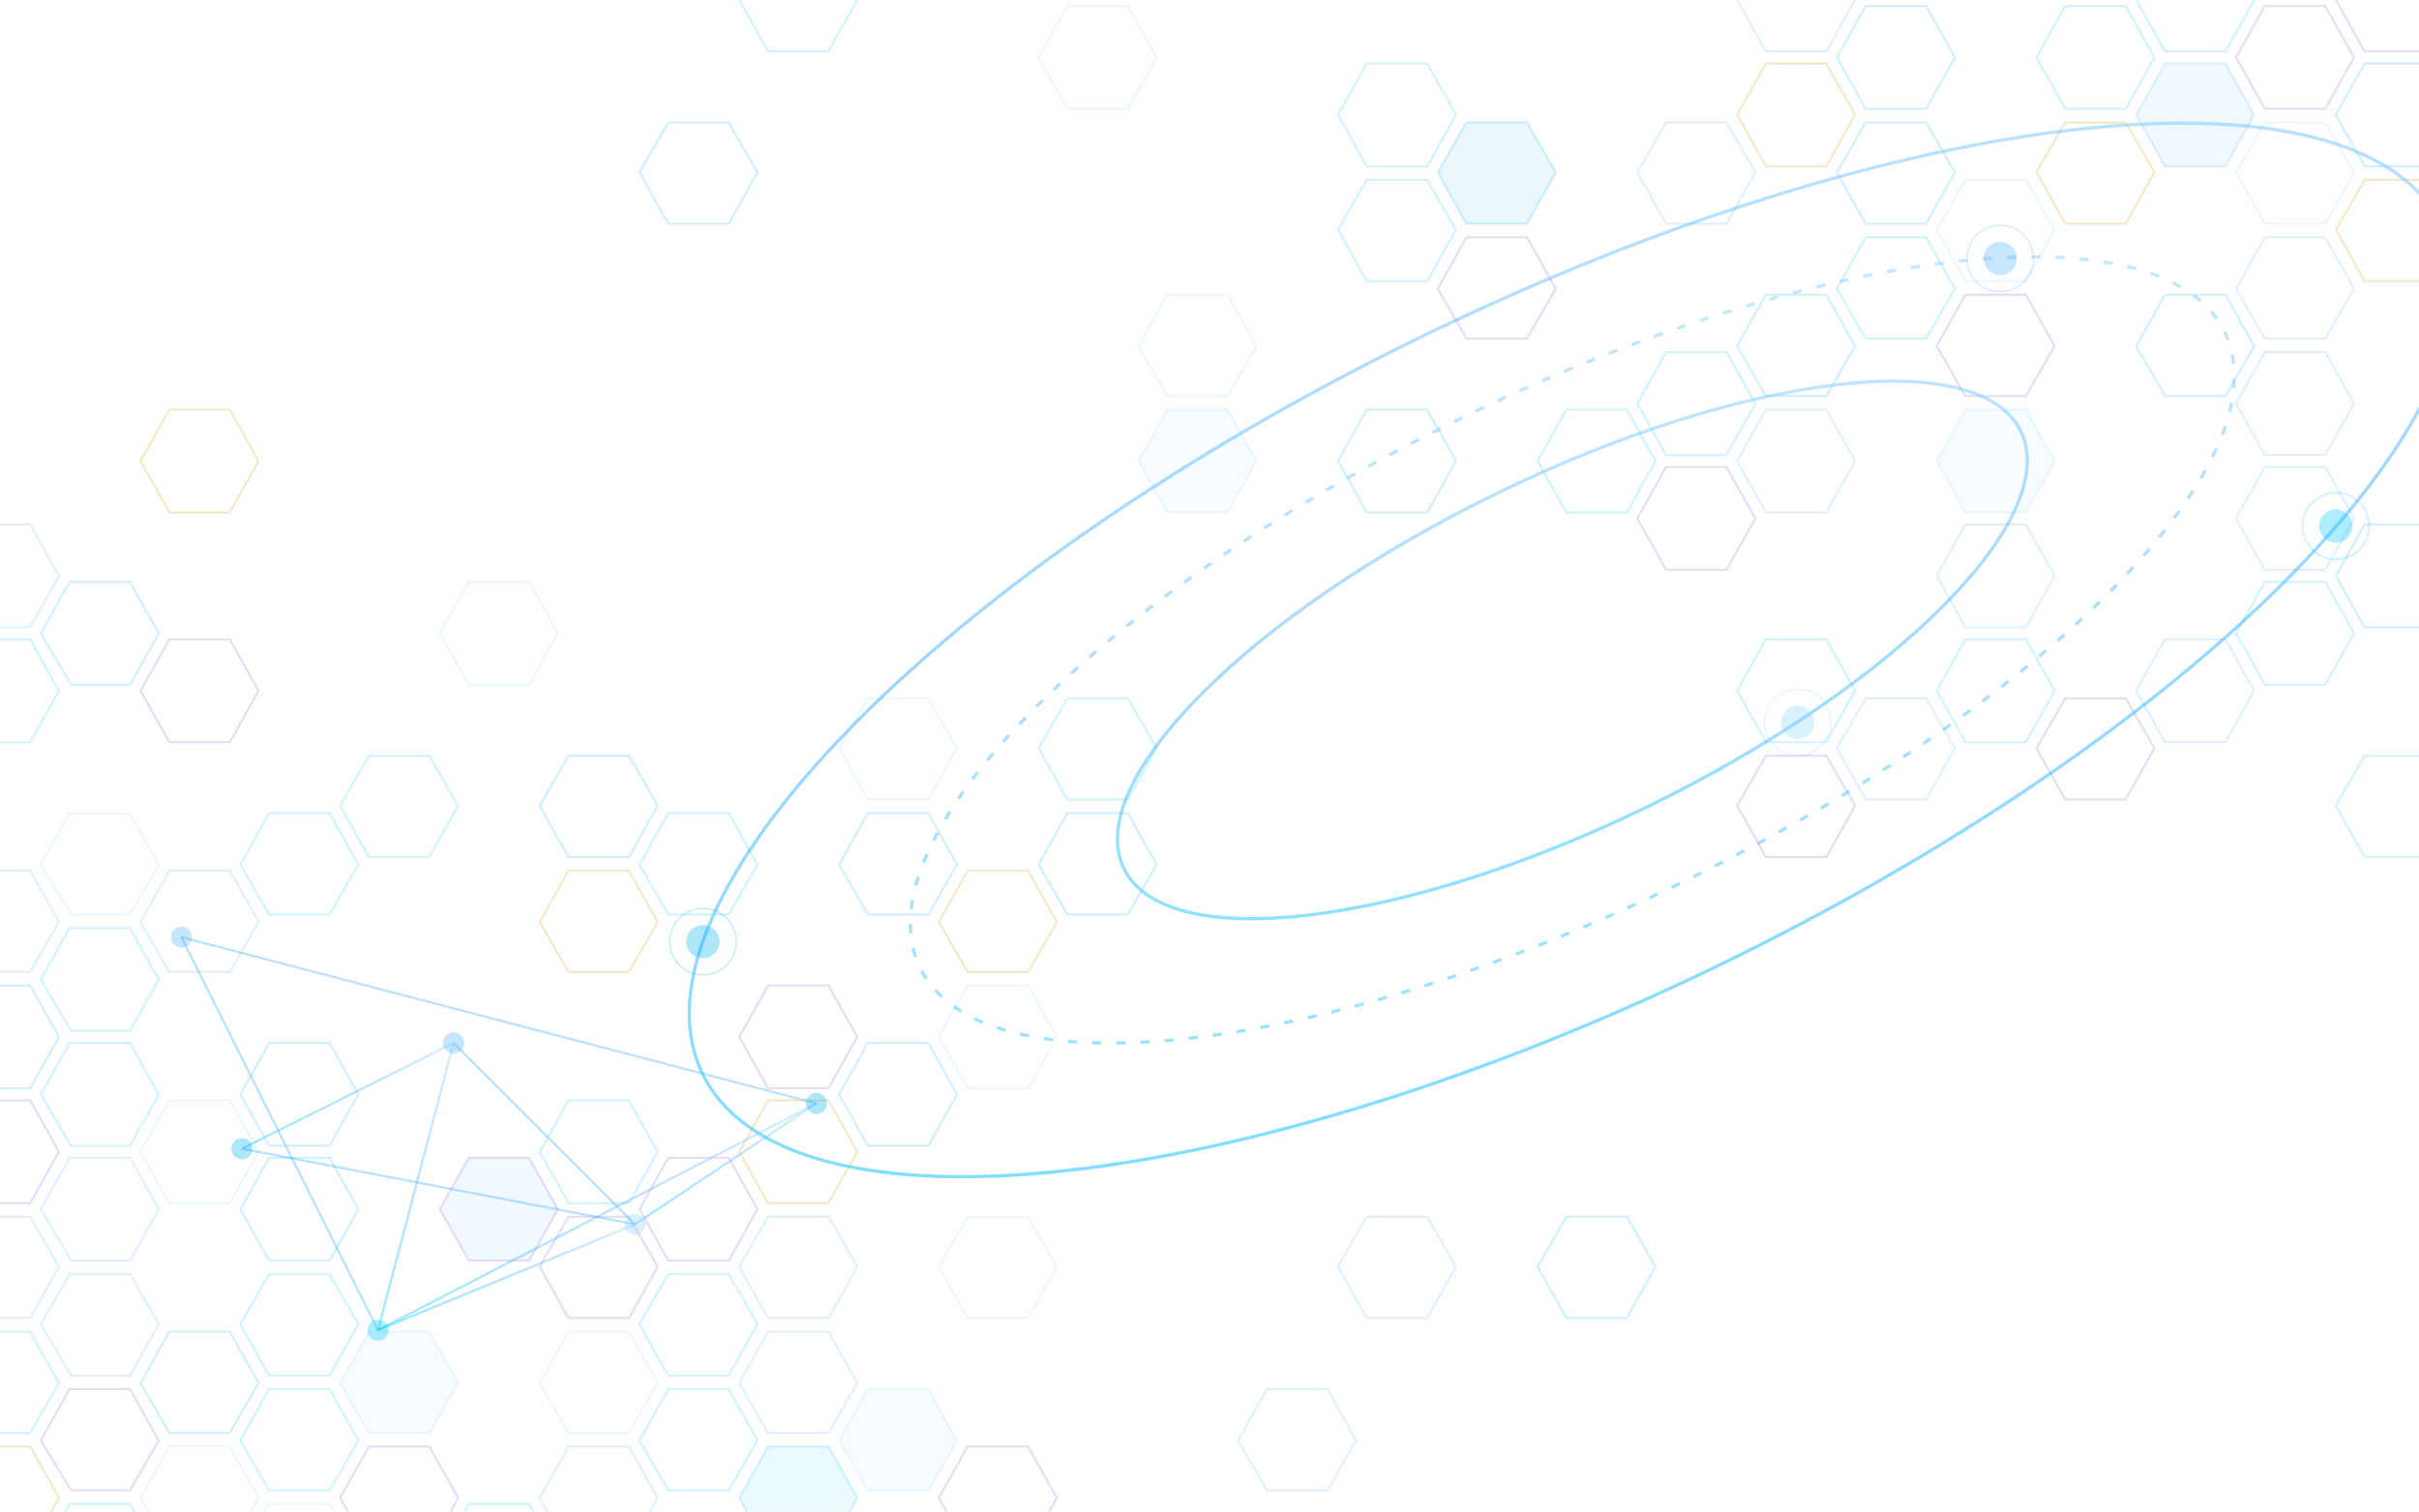
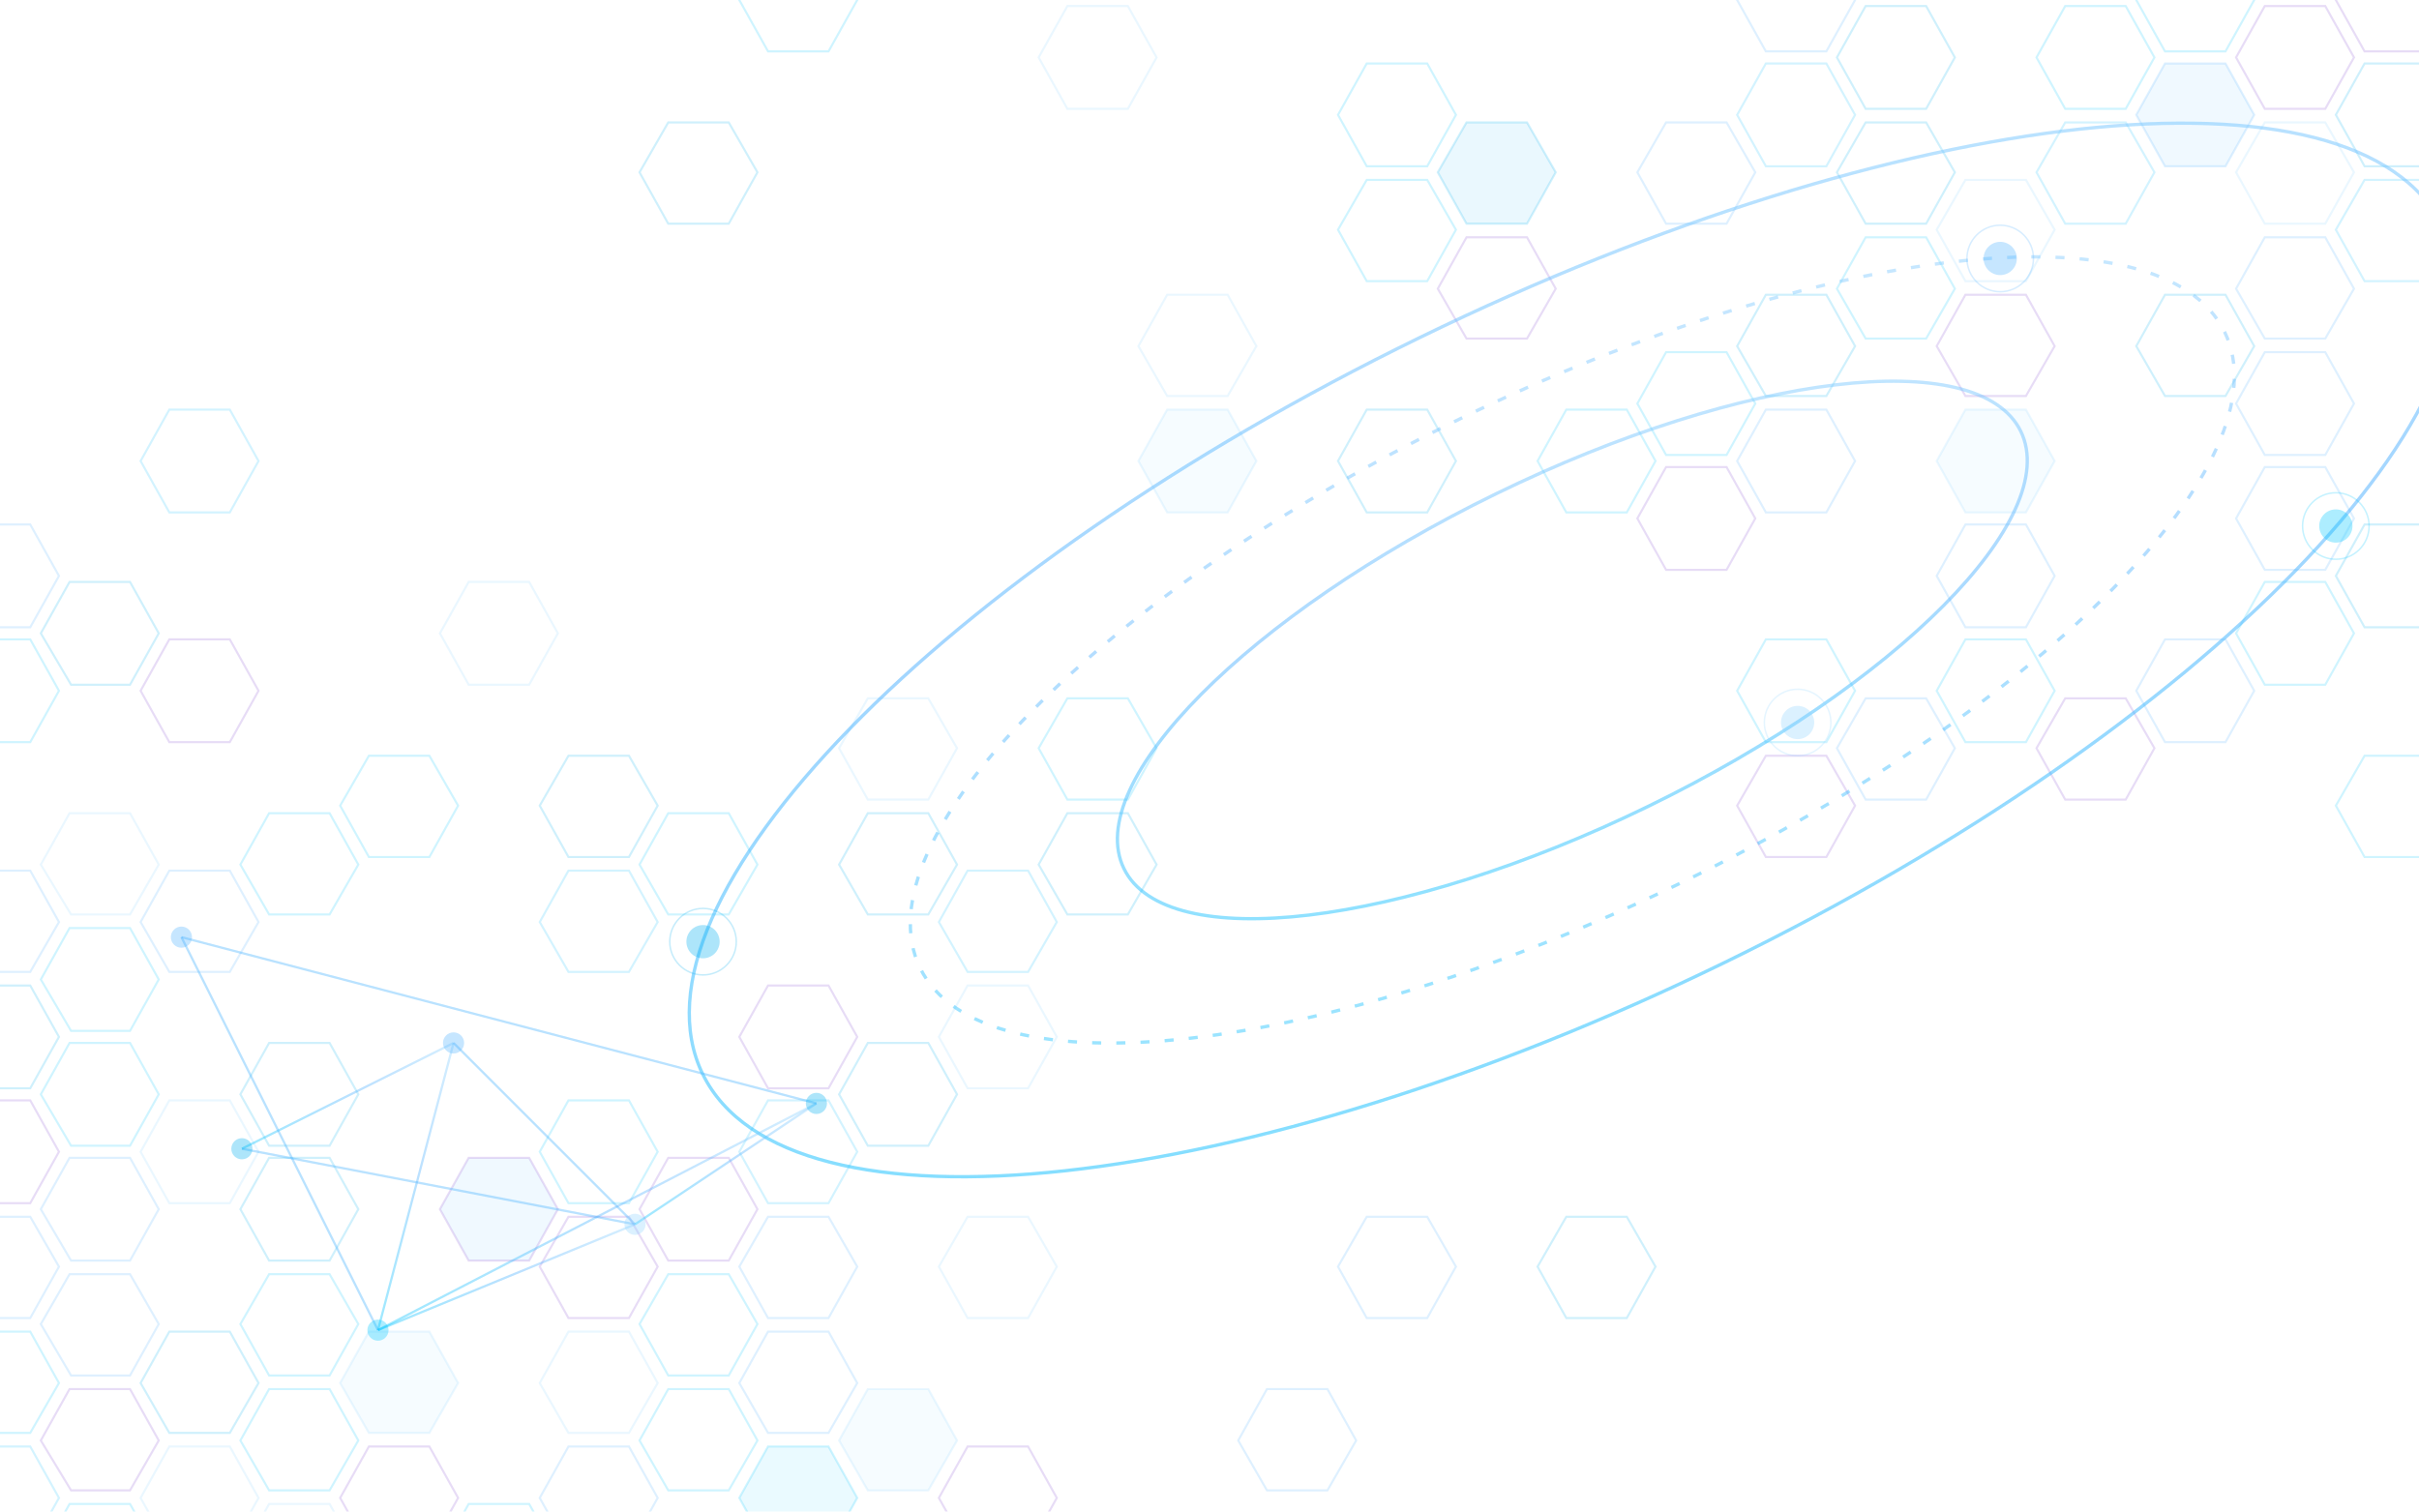
<svg xmlns="http://www.w3.org/2000/svg" viewBox="0 0 1600 1000" preserveAspectRatio="xMidYMid slice">
  <defs>
    <linearGradient id="g" x1="0" y1="1" x2="1" y2="0">
      <stop offset="0" stop-color="#00C6FF" />
      <stop offset=".55" stop-color="#4fb0ff" />
      <stop offset="1" stop-color="#8fd3ff" />
    </linearGradient>
  </defs>
  <path d="M-27,419 L-46,453 L-86,453 L-105,419 L-86,385 L-46,385Z" fill="none" stroke="#00C6FF" stroke-opacity="0.190" stroke-width="1.4" />
  <path d="M-27,572 L-46,605 L-86,605 L-105,572 L-86,538 L-46,538Z" fill="none" stroke="#8fd3ff" stroke-opacity="0.190" stroke-width="1.4" />
  <path d="M-27,800 L-46,834 L-86,834 L-105,800 L-86,766 L-46,766Z" fill="none" stroke="#00C6FF" stroke-opacity="0.190" stroke-width="1.4" />
  <path d="M-27,876 L-46,910 L-86,910 L-105,876 L-86,843 L-46,843Z" fill="none" stroke="#4fb0ff" stroke-opacity="0.190" stroke-width="1.4" />
  <path d="M-27,953 L-46,986 L-86,986 L-105,953 L-86,919 L-46,919Z" fill="#00AEEF" fill-opacity="0.085" />
  <path d="M-27,953 L-46,986 L-86,986 L-105,953 L-86,919 L-46,919Z" fill="none" stroke="#00AEEF" stroke-opacity="0.190" stroke-width="1.4" />
  <path d="M-27,1029 L-46,1063 L-86,1063 L-105,1029 L-86,995 L-46,995Z" fill="none" stroke="#4fb0ff" stroke-opacity="0.190" stroke-width="1.4" />
  <path d="M-27,1105 L-46,1139 L-86,1139 L-105,1105 L-86,1071 L-46,1071Z" fill="none" stroke="#B99BE5" stroke-opacity="0.34" stroke-width="1.4" />
  <path d="M-27,1257 L-46,1291 L-86,1291 L-105,1257 L-86,1224 L-46,1224Z" fill="none" stroke="#8fd3ff" stroke-opacity="0.190" stroke-width="1.4" />
  <path d="M-27,1486 L-46,1520 L-86,1520 L-105,1486 L-86,1452 L-46,1452Z" fill="none" stroke="#00AEEF" stroke-opacity="0.190" stroke-width="1.4" />
  <path d="M39,381 L20,415 L-19,415 L-39,381 L-20,347 L20,347Z" fill="none" stroke="#4fb0ff" stroke-opacity="0.190" stroke-width="1.4" />
  <path d="M39,457 L20,491 L-19,491 L-39,457 L-20,423 L20,423Z" fill="none" stroke="#00C6FF" stroke-opacity="0.190" stroke-width="1.4" />
  <path d="M39,610 L20,643 L-19,643 L-39,610 L-20,576 L20,576Z" fill="none" stroke="#4fb0ff" stroke-opacity="0.190" stroke-width="1.4" />
  <path d="M39,686 L20,720 L-19,720 L-39,686 L-20,652 L20,652Z" fill="none" stroke="#00AEEF" stroke-opacity="0.190" stroke-width="1.4" />
  <path d="M39,762 L20,796 L-19,796 L-39,762 L-20,728 L20,728Z" fill="none" stroke="#B99BE5" stroke-opacity="0.34" stroke-width="1.4" />
  <path d="M39,838 L20,872 L-19,872 L-39,838 L-20,805 L20,805Z" fill="none" stroke="#4fb0ff" stroke-opacity="0.190" stroke-width="1.4" />
  <path d="M39,915 L20,948 L-19,948 L-39,915 L-20,881 L20,881Z" fill="none" stroke="#00C6FF" stroke-opacity="0.190" stroke-width="1.4" />
-   <path d="M39,991 L20,1025 L-19,1025 L-39,991 L-20,957 L20,957Z" fill="none" stroke="#E7BE5C" stroke-opacity="0.34" stroke-width="1.4" />
+   <path d="M39,991 L20,1025 L-19,1025 L-39,991 L-20,957 L20,957Z" fill="none" stroke="#7FDCFF" stroke-opacity="0.34" stroke-width="1.4" />
  <path d="M39,1067 L20,1101 L-19,1101 L-39,1067 L-20,1033 L20,1033Z" fill="none" stroke="#4fb0ff" stroke-opacity="0.190" stroke-width="1.4" />
  <path d="M39,1143 L20,1177 L-19,1177 L-39,1143 L-20,1109 L20,1109Z" fill="none" stroke="#00C6FF" stroke-opacity="0.190" stroke-width="1.4" />
  <path d="M39,1219 L20,1253 L-19,1253 L-39,1219 L-20,1186 L20,1186Z" fill="none" stroke="#8fd3ff" stroke-opacity="0.190" stroke-width="1.4" />
  <path d="M39,1524 L20,1558 L-19,1558 L-39,1524 L-20,1490 L20,1490Z" fill="none" stroke="#B99BE5" stroke-opacity="0.34" stroke-width="1.4" />
  <path d="M105,419 L86,453 L47,453 L27,419 L46,385 L86,385Z" fill="none" stroke="#00AEEF" stroke-opacity="0.190" stroke-width="1.4" />
  <path d="M105,572 L86,605 L47,605 L27,572 L46,538 L86,538Z" fill="none" stroke="#8fd3ff" stroke-opacity="0.190" stroke-width="1.4" />
  <path d="M105,648 L86,682 L47,682 L27,648 L46,614 L86,614Z" fill="none" stroke="#00C6FF" stroke-opacity="0.190" stroke-width="1.4" />
  <path d="M105,724 L86,758 L47,758 L27,724 L46,690 L86,690Z" fill="none" stroke="#00C6FF" stroke-opacity="0.190" stroke-width="1.4" />
  <path d="M105,800 L86,834 L47,834 L27,800 L46,766 L86,766Z" fill="none" stroke="#4fb0ff" stroke-opacity="0.190" stroke-width="1.4" />
  <path d="M105,876 L86,910 L47,910 L27,876 L46,843 L86,843Z" fill="none" stroke="#4fb0ff" stroke-opacity="0.190" stroke-width="1.4" />
  <path d="M105,953 L86,986 L47,986 L27,953 L46,919 L86,919Z" fill="none" stroke="#B99BE5" stroke-opacity="0.34" stroke-width="1.4" />
  <path d="M105,1029 L86,1063 L47,1063 L27,1029 L46,995 L86,995Z" fill="none" stroke="#00C6FF" stroke-opacity="0.190" stroke-width="1.4" />
  <path d="M105,1105 L86,1139 L47,1139 L27,1105 L46,1071 L86,1071Z" fill="#00AEEF" fill-opacity="0.085" />
  <path d="M105,1105 L86,1139 L47,1139 L27,1105 L46,1071 L86,1071Z" fill="none" stroke="#00AEEF" stroke-opacity="0.190" stroke-width="1.4" />
  <path d="M105,1181 L86,1215 L47,1215 L27,1181 L46,1147 L86,1147Z" fill="none" stroke="#8fd3ff" stroke-opacity="0.190" stroke-width="1.4" />
  <path d="M105,1334 L86,1367 L47,1367 L27,1334 L46,1300 L86,1300Z" fill="none" stroke="#00C6FF" stroke-opacity="0.190" stroke-width="1.4" />
  <path d="M105,1410 L86,1444 L47,1444 L27,1410 L46,1376 L86,1376Z" fill="none" stroke="#00AEEF" stroke-opacity="0.190" stroke-width="1.4" />
-   <path d="M171,305 L152,339 L112,339 L93,305 L112,271 L152,271Z" fill="none" stroke="#E7BE5C" stroke-opacity="0.34" stroke-width="1.4" />
+   <path d="M171,305 L152,339 L112,339 L93,305 L112,271 L152,271Z" fill="none" stroke="#7FDCFF" stroke-opacity="0.34" stroke-width="1.4" />
  <path d="M171,457 L152,491 L112,491 L93,457 L112,423 L152,423Z" fill="none" stroke="#B99BE5" stroke-opacity="0.34" stroke-width="1.4" />
  <path d="M171,610 L152,643 L112,643 L93,610 L112,576 L152,576Z" fill="none" stroke="#4fb0ff" stroke-opacity="0.190" stroke-width="1.4" />
  <path d="M171,762 L152,796 L112,796 L93,762 L112,728 L152,728Z" fill="none" stroke="#8fd3ff" stroke-opacity="0.190" stroke-width="1.4" />
  <path d="M171,915 L152,948 L112,948 L93,915 L112,881 L152,881Z" fill="none" stroke="#00AEEF" stroke-opacity="0.190" stroke-width="1.4" />
  <path d="M171,991 L152,1025 L112,1025 L93,991 L112,957 L152,957Z" fill="none" stroke="#8fd3ff" stroke-opacity="0.190" stroke-width="1.4" />
  <path d="M171,1067 L152,1101 L112,1101 L93,1067 L112,1033 L152,1033Z" fill="none" stroke="#00C6FF" stroke-opacity="0.190" stroke-width="1.4" />
  <path d="M171,1143 L152,1177 L112,1177 L93,1143 L112,1109 L152,1109Z" fill="none" stroke="#4fb0ff" stroke-opacity="0.190" stroke-width="1.4" />
  <path d="M171,1296 L152,1329 L112,1329 L93,1296 L112,1262 L152,1262Z" fill="none" stroke="#B99BE5" stroke-opacity="0.34" stroke-width="1.4" />
  <path d="M237,572 L218,605 L178,605 L159,572 L178,538 L218,538Z" fill="none" stroke="#00C6FF" stroke-opacity="0.190" stroke-width="1.4" />
  <path d="M237,724 L218,758 L178,758 L159,724 L178,690 L218,690Z" fill="none" stroke="#00AEEF" stroke-opacity="0.190" stroke-width="1.4" />
  <path d="M237,800 L218,834 L178,834 L159,800 L178,766 L218,766Z" fill="none" stroke="#00AEEF" stroke-opacity="0.190" stroke-width="1.4" />
  <path d="M237,876 L218,910 L178,910 L159,876 L178,843 L218,843Z" fill="none" stroke="#00C6FF" stroke-opacity="0.190" stroke-width="1.4" />
  <path d="M237,953 L218,986 L178,986 L159,953 L178,919 L218,919Z" fill="none" stroke="#00C6FF" stroke-opacity="0.190" stroke-width="1.4" />
  <path d="M237,1029 L218,1063 L178,1063 L159,1029 L178,995 L218,995Z" fill="none" stroke="#8fd3ff" stroke-opacity="0.190" stroke-width="1.4" />
  <path d="M237,1105 L218,1139 L178,1139 L159,1105 L178,1071 L218,1071Z" fill="none" stroke="#B99BE5" stroke-opacity="0.34" stroke-width="1.4" />
  <path d="M237,1181 L218,1215 L178,1215 L159,1181 L178,1147 L218,1147Z" fill="none" stroke="#00C6FF" stroke-opacity="0.190" stroke-width="1.4" />
-   <path d="M237,1257 L218,1291 L178,1291 L159,1257 L178,1224 L218,1224Z" fill="none" stroke="#E7BE5C" stroke-opacity="0.34" stroke-width="1.4" />
+   <path d="M237,1257 L218,1291 L178,1291 L159,1257 L178,1224 L218,1224Z" fill="none" stroke="#7FDCFF" stroke-opacity="0.34" stroke-width="1.4" />
  <path d="M237,1334 L218,1367 L178,1367 L159,1334 L178,1300 L218,1300Z" fill="none" stroke="#00C6FF" stroke-opacity="0.190" stroke-width="1.4" />
  <path d="M237,1486 L218,1520 L178,1520 L159,1486 L178,1452 L218,1452Z" fill="none" stroke="#4fb0ff" stroke-opacity="0.190" stroke-width="1.4" />
  <path d="M303,533 L284,567 L244,567 L225,533 L244,500 L284,500Z" fill="none" stroke="#00C6FF" stroke-opacity="0.190" stroke-width="1.4" />
  <path d="M303,915 L284,948 L244,948 L225,915 L244,881 L284,881Z" fill="#8fd3ff" fill-opacity="0.085" />
  <path d="M303,915 L284,948 L244,948 L225,915 L244,881 L284,881Z" fill="none" stroke="#8fd3ff" stroke-opacity="0.190" stroke-width="1.4" />
  <path d="M303,991 L284,1025 L244,1025 L225,991 L244,957 L284,957Z" fill="none" stroke="#B99BE5" stroke-opacity="0.34" stroke-width="1.4" />
  <path d="M303,1067 L284,1101 L244,1101 L225,1067 L244,1033 L284,1033Z" fill="none" stroke="#8fd3ff" stroke-opacity="0.190" stroke-width="1.4" />
  <path d="M303,1219 L284,1253 L244,1253 L225,1219 L244,1186 L284,1186Z" fill="none" stroke="#4fb0ff" stroke-opacity="0.190" stroke-width="1.4" />
  <path d="M303,1296 L284,1329 L244,1329 L225,1296 L244,1262 L284,1262Z" fill="none" stroke="#8fd3ff" stroke-opacity="0.190" stroke-width="1.4" />
  <path d="M303,1372 L284,1406 L244,1406 L225,1372 L244,1338 L284,1338Z" fill="none" stroke="#00AEEF" stroke-opacity="0.190" stroke-width="1.4" />
  <path d="M303,1448 L284,1482 L244,1482 L225,1448 L244,1414 L284,1414Z" fill="none" stroke="#00AEEF" stroke-opacity="0.190" stroke-width="1.4" />
  <path d="M369,419 L350,453 L310,453 L291,419 L310,385 L350,385Z" fill="none" stroke="#8fd3ff" stroke-opacity="0.190" stroke-width="1.4" />
  <path d="M369,800 L350,834 L310,834 L291,800 L310,766 L350,766Z" fill="#4fb0ff" fill-opacity="0.085" />
  <path d="M369,800 L350,834 L310,834 L291,800 L310,766 L350,766Z" fill="none" stroke="#B99BE5" stroke-opacity="0.34" stroke-width="1.4" />
  <path d="M369,1029 L350,1063 L310,1063 L291,1029 L310,995 L350,995Z" fill="none" stroke="#00C6FF" stroke-opacity="0.190" stroke-width="1.4" />
  <path d="M369,1181 L350,1215 L310,1215 L291,1181 L310,1147 L350,1147Z" fill="none" stroke="#8fd3ff" stroke-opacity="0.190" stroke-width="1.4" />
  <path d="M369,1334 L350,1367 L310,1367 L291,1334 L310,1300 L350,1300Z" fill="none" stroke="#00AEEF" stroke-opacity="0.190" stroke-width="1.4" />
  <path d="M435,533 L416,567 L376,567 L357,533 L376,500 L416,500Z" fill="none" stroke="#00AEEF" stroke-opacity="0.190" stroke-width="1.4" />
-   <path d="M435,610 L416,643 L376,643 L357,610 L376,576 L416,576Z" fill="none" stroke="#E7BE5C" stroke-opacity="0.34" stroke-width="1.4" />
+   <path d="M435,610 L416,643 L376,643 L357,610 L376,576 L416,576Z" fill="none" stroke="#7FDCFF" stroke-opacity="0.34" stroke-width="1.4" />
  <path d="M435,762 L416,796 L376,796 L357,762 L376,728 L416,728Z" fill="none" stroke="#00C6FF" stroke-opacity="0.190" stroke-width="1.4" />
  <path d="M435,838 L416,872 L376,872 L357,838 L376,805 L416,805Z" fill="none" stroke="#B99BE5" stroke-opacity="0.34" stroke-width="1.4" />
  <path d="M435,915 L416,948 L376,948 L357,915 L376,881 L416,881Z" fill="none" stroke="#8fd3ff" stroke-opacity="0.190" stroke-width="1.4" />
  <path d="M435,991 L416,1025 L376,1025 L357,991 L376,957 L416,957Z" fill="none" stroke="#4fb0ff" stroke-opacity="0.190" stroke-width="1.4" />
  <path d="M435,1143 L416,1177 L376,1177 L357,1143 L376,1109 L416,1109Z" fill="none" stroke="#8fd3ff" stroke-opacity="0.190" stroke-width="1.4" />
  <path d="M435,1448 L416,1482 L376,1482 L357,1448 L376,1414 L416,1414Z" fill="none" stroke="#4fb0ff" stroke-opacity="0.190" stroke-width="1.4" />
  <path d="M501,114 L482,148 L442,148 L423,114 L442,81 L482,81Z" fill="none" stroke="#00AEEF" stroke-opacity="0.190" stroke-width="1.4" />
  <path d="M501,572 L482,605 L442,605 L423,572 L442,538 L482,538Z" fill="none" stroke="#00C6FF" stroke-opacity="0.190" stroke-width="1.4" />
  <path d="M501,800 L482,834 L442,834 L423,800 L442,766 L482,766Z" fill="none" stroke="#B99BE5" stroke-opacity="0.34" stroke-width="1.4" />
  <path d="M501,876 L482,910 L442,910 L423,876 L442,843 L482,843Z" fill="none" stroke="#00C6FF" stroke-opacity="0.190" stroke-width="1.4" />
  <path d="M501,953 L482,986 L442,986 L423,953 L442,919 L482,919Z" fill="none" stroke="#00C6FF" stroke-opacity="0.190" stroke-width="1.4" />
  <path d="M501,1105 L482,1139 L442,1139 L423,1105 L442,1071 L482,1071Z" fill="#00AEEF" fill-opacity="0.085" />
  <path d="M501,1105 L482,1139 L442,1139 L423,1105 L442,1071 L482,1071Z" fill="none" stroke="#00AEEF" stroke-opacity="0.190" stroke-width="1.4" />
  <path d="M501,1181 L482,1215 L442,1215 L423,1181 L442,1147 L482,1147Z" fill="none" stroke="#00AEEF" stroke-opacity="0.190" stroke-width="1.4" />
  <path d="M501,1257 L482,1291 L442,1291 L423,1257 L442,1224 L482,1224Z" fill="none" stroke="#8fd3ff" stroke-opacity="0.190" stroke-width="1.4" />
  <path d="M567,0 L548,34 L508,34 L489,0 L508,-34 L548,-34Z" fill="none" stroke="#00C6FF" stroke-opacity="0.190" stroke-width="1.4" />
  <path d="M567,686 L548,720 L508,720 L489,686 L508,652 L548,652Z" fill="none" stroke="#B99BE5" stroke-opacity="0.34" stroke-width="1.4" />
-   <path d="M567,762 L548,796 L508,796 L489,762 L508,728 L548,728Z" fill="none" stroke="#E7BE5C" stroke-opacity="0.34" stroke-width="1.4" />
+   <path d="M567,762 L548,796 L508,796 L489,762 L508,728 L548,728Z" fill="none" stroke="#7FDCFF" stroke-opacity="0.34" stroke-width="1.4" />
  <path d="M567,838 L548,872 L508,872 L489,838 L508,805 L548,805Z" fill="none" stroke="#4fb0ff" stroke-opacity="0.190" stroke-width="1.4" />
  <path d="M567,915 L548,948 L508,948 L489,915 L508,881 L548,881Z" fill="none" stroke="#4fb0ff" stroke-opacity="0.190" stroke-width="1.4" />
  <path d="M567,991 L548,1025 L508,1025 L489,991 L508,957 L548,957Z" fill="#00C6FF" fill-opacity="0.085" />
  <path d="M567,991 L548,1025 L508,1025 L489,991 L508,957 L548,957Z" fill="none" stroke="#00C6FF" stroke-opacity="0.190" stroke-width="1.4" />
  <path d="M567,1143 L548,1177 L508,1177 L489,1143 L508,1109 L548,1109Z" fill="none" stroke="#4fb0ff" stroke-opacity="0.190" stroke-width="1.4" />
  <path d="M567,1372 L548,1406 L508,1406 L489,1372 L508,1338 L548,1338Z" fill="none" stroke="#8fd3ff" stroke-opacity="0.190" stroke-width="1.4" />
  <path d="M567,1524 L548,1558 L508,1558 L489,1524 L508,1490 L548,1490Z" fill="none" stroke="#B99BE5" stroke-opacity="0.34" stroke-width="1.4" />
  <path d="M633,-38 L614,-4 L574,-4 L555,-38 L574,-72 L614,-72Z" fill="none" stroke="#00AEEF" stroke-opacity="0.190" stroke-width="1.4" />
  <path d="M633,495 L614,529 L574,529 L555,495 L574,462 L614,462Z" fill="none" stroke="#8fd3ff" stroke-opacity="0.190" stroke-width="1.4" />
  <path d="M633,572 L614,605 L574,605 L555,572 L574,538 L614,538Z" fill="none" stroke="#00AEEF" stroke-opacity="0.190" stroke-width="1.4" />
  <path d="M633,724 L614,758 L574,758 L555,724 L574,690 L614,690Z" fill="none" stroke="#00AEEF" stroke-opacity="0.190" stroke-width="1.4" />
  <path d="M633,953 L614,986 L574,986 L555,953 L574,919 L614,919Z" fill="#8fd3ff" fill-opacity="0.085" />
  <path d="M633,953 L614,986 L574,986 L555,953 L574,919 L614,919Z" fill="none" stroke="#8fd3ff" stroke-opacity="0.190" stroke-width="1.4" />
  <path d="M633,1181 L614,1215 L574,1215 L555,1181 L574,1147 L614,1147Z" fill="none" stroke="#00C6FF" stroke-opacity="0.190" stroke-width="1.4" />
  <path d="M633,1257 L614,1291 L574,1291 L555,1257 L574,1224 L614,1224Z" fill="none" stroke="#B99BE5" stroke-opacity="0.34" stroke-width="1.4" />
  <path d="M633,1334 L614,1367 L574,1367 L555,1334 L574,1300 L614,1300Z" fill="none" stroke="#00AEEF" stroke-opacity="0.190" stroke-width="1.4" />
  <path d="M633,1410 L614,1444 L574,1444 L555,1410 L574,1376 L614,1376Z" fill="none" stroke="#00C6FF" stroke-opacity="0.190" stroke-width="1.4" />
  <path d="M699,-76 L680,-42 L640,-42 L621,-76 L640,-110 L680,-110Z" fill="none" stroke="#4fb0ff" stroke-opacity="0.190" stroke-width="1.4" />
-   <path d="M699,610 L680,643 L640,643 L621,610 L640,576 L680,576Z" fill="none" stroke="#E7BE5C" stroke-opacity="0.34" stroke-width="1.4" />
+   <path d="M699,610 L680,643 L640,643 L621,610 L640,576 L680,576Z" fill="none" stroke="#7FDCFF" stroke-opacity="0.34" stroke-width="1.4" />
  <path d="M699,686 L680,720 L640,720 L621,686 L640,652 L680,652Z" fill="none" stroke="#8fd3ff" stroke-opacity="0.190" stroke-width="1.4" />
  <path d="M699,838 L680,872 L640,872 L621,838 L640,805 L680,805Z" fill="none" stroke="#8fd3ff" stroke-opacity="0.190" stroke-width="1.4" />
  <path d="M699,991 L680,1025 L640,1025 L621,991 L640,957 L680,957Z" fill="none" stroke="#B99BE5" stroke-opacity="0.34" stroke-width="1.4" />
  <path d="M699,1143 L680,1177 L640,1177 L621,1143 L640,1109 L680,1109Z" fill="none" stroke="#00C6FF" stroke-opacity="0.190" stroke-width="1.4" />
  <path d="M699,1448 L680,1482 L640,1482 L621,1448 L640,1414 L680,1414Z" fill="none" stroke="#00AEEF" stroke-opacity="0.190" stroke-width="1.4" />
  <path d="M765,38 L746,72 L706,72 L687,38 L706,4 L746,4Z" fill="none" stroke="#8fd3ff" stroke-opacity="0.190" stroke-width="1.4" />
  <path d="M765,495 L746,529 L706,529 L687,495 L706,462 L746,462Z" fill="none" stroke="#00C6FF" stroke-opacity="0.190" stroke-width="1.4" />
  <path d="M765,572 L746,605 L706,605 L687,572 L706,538 L746,538Z" fill="none" stroke="#00AEEF" stroke-opacity="0.190" stroke-width="1.4" />
  <path d="M765,1257 L746,1291 L706,1291 L687,1257 L706,1224 L746,1224Z" fill="none" stroke="#00C6FF" stroke-opacity="0.190" stroke-width="1.4" />
  <path d="M831,-76 L812,-42 L772,-42 L753,-76 L772,-110 L812,-110Z" fill="none" stroke="#B99BE5" stroke-opacity="0.34" stroke-width="1.4" />
  <path d="M831,229 L812,262 L772,262 L753,229 L772,195 L812,195Z" fill="none" stroke="#8fd3ff" stroke-opacity="0.190" stroke-width="1.4" />
  <path d="M831,305 L812,339 L772,339 L753,305 L772,271 L812,271Z" fill="#8fd3ff" fill-opacity="0.085" />
  <path d="M831,305 L812,339 L772,339 L753,305 L772,271 L812,271Z" fill="none" stroke="#8fd3ff" stroke-opacity="0.190" stroke-width="1.4" />
  <path d="M831,1296 L812,1329 L772,1329 L753,1296 L772,1262 L812,1262Z" fill="none" stroke="#00C6FF" stroke-opacity="0.190" stroke-width="1.4" />
  <path d="M831,1448 L812,1482 L772,1482 L753,1448 L772,1414 L812,1414Z" fill="none" stroke="#4fb0ff" stroke-opacity="0.190" stroke-width="1.4" />
  <path d="M897,953 L878,986 L838,986 L819,953 L838,919 L878,919Z" fill="none" stroke="#4fb0ff" stroke-opacity="0.190" stroke-width="1.4" />
  <path d="M897,1105 L878,1139 L838,1139 L819,1105 L838,1071 L878,1071Z" fill="none" stroke="#4fb0ff" stroke-opacity="0.190" stroke-width="1.4" />
-   <path d="M897,1257 L878,1291 L838,1291 L819,1257 L838,1224 L878,1224Z" fill="none" stroke="#E7BE5C" stroke-opacity="0.34" stroke-width="1.4" />
+   <path d="M897,1257 L878,1291 L838,1291 L819,1257 L838,1224 L878,1224Z" fill="none" stroke="#7FDCFF" stroke-opacity="0.34" stroke-width="1.4" />
  <path d="M897,1334 L878,1367 L838,1367 L819,1334 L838,1300 L878,1300Z" fill="none" stroke="#8fd3ff" stroke-opacity="0.190" stroke-width="1.4" />
  <path d="M963,76 L944,110 L904,110 L885,76 L904,42 L944,42Z" fill="none" stroke="#00C6FF" stroke-opacity="0.190" stroke-width="1.4" />
  <path d="M963,152 L944,186 L904,186 L885,152 L904,119 L944,119Z" fill="none" stroke="#00C6FF" stroke-opacity="0.190" stroke-width="1.4" />
  <path d="M963,305 L944,339 L904,339 L885,305 L904,271 L944,271Z" fill="none" stroke="#00AEEF" stroke-opacity="0.190" stroke-width="1.4" />
  <path d="M963,838 L944,872 L904,872 L885,838 L904,805 L944,805Z" fill="none" stroke="#4fb0ff" stroke-opacity="0.190" stroke-width="1.4" />
  <path d="M1029,114 L1010,148 L970,148 L951,114 L970,81 L1010,81Z" fill="#00AEEF" fill-opacity="0.085" />
  <path d="M1029,114 L1010,148 L970,148 L951,114 L970,81 L1010,81Z" fill="none" stroke="#00AEEF" stroke-opacity="0.190" stroke-width="1.4" />
  <path d="M1029,191 L1010,224 L970,224 L951,191 L970,157 L1010,157Z" fill="none" stroke="#B99BE5" stroke-opacity="0.34" stroke-width="1.4" />
  <path d="M1095,-76 L1076,-42 L1036,-42 L1017,-76 L1036,-110 L1076,-110Z" fill="#8fd3ff" fill-opacity="0.085" />
  <path d="M1095,-76 L1076,-42 L1036,-42 L1017,-76 L1036,-110 L1076,-110Z" fill="none" stroke="#8fd3ff" stroke-opacity="0.190" stroke-width="1.4" />
  <path d="M1095,305 L1076,339 L1036,339 L1017,305 L1036,271 L1076,271Z" fill="none" stroke="#00C6FF" stroke-opacity="0.190" stroke-width="1.4" />
  <path d="M1095,838 L1076,872 L1036,872 L1017,838 L1036,805 L1076,805Z" fill="none" stroke="#00AEEF" stroke-opacity="0.190" stroke-width="1.4" />
  <path d="M1095,1219 L1076,1253 L1036,1253 L1017,1219 L1036,1186 L1076,1186Z" fill="none" stroke="#8fd3ff" stroke-opacity="0.190" stroke-width="1.4" />
  <path d="M1161,114 L1142,148 L1102,148 L1083,114 L1102,81 L1142,81Z" fill="none" stroke="#4fb0ff" stroke-opacity="0.190" stroke-width="1.4" />
  <path d="M1161,267 L1142,301 L1102,301 L1083,267 L1102,233 L1142,233Z" fill="none" stroke="#00C6FF" stroke-opacity="0.190" stroke-width="1.4" />
  <path d="M1161,343 L1142,377 L1102,377 L1083,343 L1102,309 L1142,309Z" fill="none" stroke="#B99BE5" stroke-opacity="0.34" stroke-width="1.4" />
  <path d="M1227,-76 L1208,-42 L1168,-42 L1149,-76 L1168,-110 L1208,-110Z" fill="none" stroke="#4fb0ff" stroke-opacity="0.190" stroke-width="1.4" />
  <path d="M1227,0 L1208,34 L1168,34 L1149,0 L1168,-34 L1208,-34Z" fill="none" stroke="#4fb0ff" stroke-opacity="0.190" stroke-width="1.4" />
-   <path d="M1227,76 L1208,110 L1168,110 L1149,76 L1168,42 L1208,42Z" fill="none" stroke="#E7BE5C" stroke-opacity="0.34" stroke-width="1.4" />
+   <path d="M1227,76 L1208,110 L1168,110 L1149,76 L1168,42 L1208,42Z" fill="none" stroke="#7FDCFF" stroke-opacity="0.34" stroke-width="1.4" />
  <path d="M1227,229 L1208,262 L1168,262 L1149,229 L1168,195 L1208,195Z" fill="none" stroke="#00AEEF" stroke-opacity="0.190" stroke-width="1.4" />
  <path d="M1227,305 L1208,339 L1168,339 L1149,305 L1168,271 L1208,271Z" fill="none" stroke="#4fb0ff" stroke-opacity="0.190" stroke-width="1.4" />
  <path d="M1227,457 L1208,491 L1168,491 L1149,457 L1168,423 L1208,423Z" fill="none" stroke="#00C6FF" stroke-opacity="0.190" stroke-width="1.4" />
  <path d="M1227,533 L1208,567 L1168,567 L1149,533 L1168,500 L1208,500Z" fill="none" stroke="#B99BE5" stroke-opacity="0.34" stroke-width="1.4" />
  <path d="M1293,38 L1274,72 L1234,72 L1215,38 L1234,4 L1274,4Z" fill="none" stroke="#00AEEF" stroke-opacity="0.190" stroke-width="1.4" />
  <path d="M1293,114 L1274,148 L1234,148 L1215,114 L1234,81 L1274,81Z" fill="none" stroke="#00AEEF" stroke-opacity="0.190" stroke-width="1.4" />
  <path d="M1293,191 L1274,224 L1234,224 L1215,191 L1234,157 L1274,157Z" fill="none" stroke="#00C6FF" stroke-opacity="0.190" stroke-width="1.4" />
  <path d="M1293,495 L1274,529 L1234,529 L1215,495 L1234,462 L1274,462Z" fill="none" stroke="#4fb0ff" stroke-opacity="0.190" stroke-width="1.4" />
  <path d="M1359,-76 L1340,-42 L1300,-42 L1281,-76 L1300,-110 L1340,-110Z" fill="none" stroke="#4fb0ff" stroke-opacity="0.190" stroke-width="1.4" />
  <path d="M1359,152 L1340,186 L1300,186 L1281,152 L1300,119 L1340,119Z" fill="none" stroke="#8fd3ff" stroke-opacity="0.190" stroke-width="1.4" />
  <path d="M1359,229 L1340,262 L1300,262 L1281,229 L1300,195 L1340,195Z" fill="none" stroke="#B99BE5" stroke-opacity="0.34" stroke-width="1.4" />
  <path d="M1359,305 L1340,339 L1300,339 L1281,305 L1300,271 L1340,271Z" fill="#8fd3ff" fill-opacity="0.085" />
  <path d="M1359,305 L1340,339 L1300,339 L1281,305 L1300,271 L1340,271Z" fill="none" stroke="#8fd3ff" stroke-opacity="0.190" stroke-width="1.4" />
  <path d="M1359,381 L1340,415 L1300,415 L1281,381 L1300,347 L1340,347Z" fill="none" stroke="#4fb0ff" stroke-opacity="0.190" stroke-width="1.4" />
  <path d="M1359,457 L1340,491 L1300,491 L1281,457 L1300,423 L1340,423Z" fill="none" stroke="#00C6FF" stroke-opacity="0.190" stroke-width="1.4" />
  <path d="M1425,-38 L1406,-4 L1366,-4 L1347,-38 L1366,-72 L1406,-72Z" fill="none" stroke="#00AEEF" stroke-opacity="0.190" stroke-width="1.4" />
  <path d="M1425,38 L1406,72 L1366,72 L1347,38 L1366,4 L1406,4Z" fill="none" stroke="#00C6FF" stroke-opacity="0.190" stroke-width="1.4" />
-   <path d="M1425,114 L1406,148 L1366,148 L1347,114 L1366,81 L1406,81Z" fill="none" stroke="#E7BE5C" stroke-opacity="0.34" stroke-width="1.4" />
+   <path d="M1425,114 L1406,148 L1366,148 L1347,114 L1366,81 L1406,81Z" fill="none" stroke="#7FDCFF" stroke-opacity="0.34" stroke-width="1.4" />
  <path d="M1425,495 L1406,529 L1366,529 L1347,495 L1366,462 L1406,462Z" fill="none" stroke="#B99BE5" stroke-opacity="0.34" stroke-width="1.4" />
  <path d="M1491,-76 L1472,-42 L1432,-42 L1413,-76 L1432,-110 L1472,-110Z" fill="none" stroke="#4fb0ff" stroke-opacity="0.190" stroke-width="1.4" />
  <path d="M1491,0 L1472,34 L1432,34 L1413,0 L1432,-34 L1472,-34Z" fill="none" stroke="#00C6FF" stroke-opacity="0.190" stroke-width="1.4" />
  <path d="M1491,76 L1472,110 L1432,110 L1413,76 L1432,42 L1472,42Z" fill="#4fb0ff" fill-opacity="0.085" />
  <path d="M1491,76 L1472,110 L1432,110 L1413,76 L1432,42 L1472,42Z" fill="none" stroke="#4fb0ff" stroke-opacity="0.190" stroke-width="1.4" />
  <path d="M1491,229 L1472,262 L1432,262 L1413,229 L1432,195 L1472,195Z" fill="none" stroke="#00AEEF" stroke-opacity="0.190" stroke-width="1.4" />
  <path d="M1491,457 L1472,491 L1432,491 L1413,457 L1432,423 L1472,423Z" fill="none" stroke="#4fb0ff" stroke-opacity="0.190" stroke-width="1.4" />
  <path d="M1557,-38 L1538,-4 L1498,-4 L1479,-38 L1498,-72 L1538,-72Z" fill="none" stroke="#8fd3ff" stroke-opacity="0.190" stroke-width="1.4" />
  <path d="M1557,38 L1538,72 L1498,72 L1479,38 L1498,4 L1538,4Z" fill="none" stroke="#B99BE5" stroke-opacity="0.34" stroke-width="1.4" />
  <path d="M1557,114 L1538,148 L1498,148 L1479,114 L1498,81 L1538,81Z" fill="none" stroke="#8fd3ff" stroke-opacity="0.190" stroke-width="1.4" />
  <path d="M1557,191 L1538,224 L1498,224 L1479,191 L1498,157 L1538,157Z" fill="none" stroke="#4fb0ff" stroke-opacity="0.190" stroke-width="1.4" />
  <path d="M1557,267 L1538,301 L1498,301 L1479,267 L1498,233 L1538,233Z" fill="none" stroke="#4fb0ff" stroke-opacity="0.190" stroke-width="1.4" />
  <path d="M1557,343 L1538,377 L1498,377 L1479,343 L1498,309 L1538,309Z" fill="none" stroke="#4fb0ff" stroke-opacity="0.190" stroke-width="1.4" />
  <path d="M1557,419 L1538,453 L1498,453 L1479,419 L1498,385 L1538,385Z" fill="none" stroke="#00C6FF" stroke-opacity="0.190" stroke-width="1.4" />
  <path d="M1623,-76 L1604,-42 L1564,-42 L1545,-76 L1564,-110 L1604,-110Z" fill="none" stroke="#8fd3ff" stroke-opacity="0.190" stroke-width="1.4" />
  <path d="M1623,0 L1604,34 L1564,34 L1545,0 L1564,-34 L1604,-34Z" fill="none" stroke="#B99BE5" stroke-opacity="0.34" stroke-width="1.4" />
  <path d="M1623,76 L1604,110 L1564,110 L1545,76 L1564,42 L1604,42Z" fill="none" stroke="#00AEEF" stroke-opacity="0.190" stroke-width="1.4" />
-   <path d="M1623,152 L1604,186 L1564,186 L1545,152 L1564,119 L1604,119Z" fill="none" stroke="#E7BE5C" stroke-opacity="0.34" stroke-width="1.4" />
+   <path d="M1623,152 L1604,186 L1564,186 L1545,152 L1564,119 L1604,119Z" fill="none" stroke="#7FDCFF" stroke-opacity="0.34" stroke-width="1.4" />
  <path d="M1623,381 L1604,415 L1564,415 L1545,381 L1564,347 L1604,347Z" fill="none" stroke="#00AEEF" stroke-opacity="0.190" stroke-width="1.4" />
  <path d="M1623,533 L1604,567 L1564,567 L1545,533 L1564,500 L1604,500Z" fill="none" stroke="#00C6FF" stroke-opacity="0.190" stroke-width="1.4" />
  <path d="M1689,-38 L1670,-4 L1630,-4 L1611,-38 L1630,-72 L1670,-72Z" fill="none" stroke="#8fd3ff" stroke-opacity="0.190" stroke-width="1.4" />
  <path d="M1689,267 L1670,301 L1630,301 L1611,267 L1630,233 L1670,233Z" fill="none" stroke="#00C6FF" stroke-opacity="0.190" stroke-width="1.4" />
  <path d="M1689,343 L1670,377 L1630,377 L1611,343 L1630,309 L1670,309Z" fill="none" stroke="#B99BE5" stroke-opacity="0.34" stroke-width="1.4" />
  <path d="M1689,648 L1670,682 L1630,682 L1611,648 L1630,614 L1670,614Z" fill="none" stroke="#00C6FF" stroke-opacity="0.190" stroke-width="1.4" />
  <path d="M1755,-76 L1736,-42 L1696,-42 L1677,-76 L1696,-110 L1736,-110Z" fill="none" stroke="#00AEEF" stroke-opacity="0.190" stroke-width="1.4" />
  <path d="M1755,0 L1736,34 L1696,34 L1677,0 L1696,-34 L1736,-34Z" fill="none" stroke="#8fd3ff" stroke-opacity="0.190" stroke-width="1.4" />
  <path d="M1755,76 L1736,110 L1696,110 L1677,76 L1696,42 L1736,42Z" fill="none" stroke="#4fb0ff" stroke-opacity="0.190" stroke-width="1.4" />
  <path d="M1755,229 L1736,262 L1696,262 L1677,229 L1696,195 L1736,195Z" fill="#00AEEF" fill-opacity="0.085" />
  <path d="M1755,229 L1736,262 L1696,262 L1677,229 L1696,195 L1736,195Z" fill="none" stroke="#00AEEF" stroke-opacity="0.190" stroke-width="1.4" />
  <path d="M1755,381 L1736,415 L1696,415 L1677,381 L1696,347 L1736,347Z" fill="#00C6FF" fill-opacity="0.085" />
  <path d="M1755,381 L1736,415 L1696,415 L1677,381 L1696,347 L1736,347Z" fill="none" stroke="#00C6FF" stroke-opacity="0.190" stroke-width="1.4" />
  <path d="M1755,457 L1736,491 L1696,491 L1677,457 L1696,423 L1736,423Z" fill="#8fd3ff" fill-opacity="0.085" />
  <path d="M1755,457 L1736,491 L1696,491 L1677,457 L1696,423 L1736,423Z" fill="none" stroke="#B99BE5" stroke-opacity="0.34" stroke-width="1.4" />
  <path d="M1755,533 L1736,567 L1696,567 L1677,533 L1696,500 L1736,500Z" fill="none" stroke="#00C6FF" stroke-opacity="0.190" stroke-width="1.4" />
  <path d="M1821,-38 L1802,-4 L1762,-4 L1743,-38 L1762,-72 L1802,-72Z" fill="none" stroke="#8fd3ff" stroke-opacity="0.190" stroke-width="1.4" />
  <path d="M1821,38 L1802,72 L1762,72 L1743,38 L1762,4 L1802,4Z" fill="none" stroke="#4fb0ff" stroke-opacity="0.190" stroke-width="1.4" />
  <path d="M1821,114 L1802,148 L1762,148 L1743,114 L1762,81 L1802,81Z" fill="none" stroke="#00AEEF" stroke-opacity="0.190" stroke-width="1.4" />
-   <path d="M1821,191 L1802,224 L1762,224 L1743,191 L1762,157 L1802,157Z" fill="none" stroke="#E7BE5C" stroke-opacity="0.34" stroke-width="1.4" />
+   <path d="M1821,191 L1802,224 L1762,224 L1743,191 L1762,157 L1802,157Z" fill="none" stroke="#7FDCFF" stroke-opacity="0.34" stroke-width="1.4" />
  <path d="M1821,267 L1802,301 L1762,301 L1743,267 L1762,233 L1802,233Z" fill="none" stroke="#00C6FF" stroke-opacity="0.190" stroke-width="1.4" />
  <path d="M1821,343 L1802,377 L1762,377 L1743,343 L1762,309 L1802,309Z" fill="none" stroke="#B99BE5" stroke-opacity="0.34" stroke-width="1.4" />
  <path d="M1821,419 L1802,453 L1762,453 L1743,419 L1762,385 L1802,385Z" fill="none" stroke="#8fd3ff" stroke-opacity="0.190" stroke-width="1.4" />
  <path d="M1887,0 L1868,34 L1828,34 L1809,0 L1828,-34 L1868,-34Z" fill="#00AEEF" fill-opacity="0.085" />
  <path d="M1887,0 L1868,34 L1828,34 L1809,0 L1828,-34 L1868,-34Z" fill="none" stroke="#00AEEF" stroke-opacity="0.190" stroke-width="1.4" />
  <path d="M1887,76 L1868,110 L1828,110 L1809,76 L1828,42 L1868,42Z" fill="none" stroke="#8fd3ff" stroke-opacity="0.190" stroke-width="1.4" />
  <path d="M1887,152 L1868,186 L1828,186 L1809,152 L1828,119 L1868,119Z" fill="none" stroke="#4fb0ff" stroke-opacity="0.190" stroke-width="1.4" />
  <path d="M1887,305 L1868,339 L1828,339 L1809,305 L1828,271 L1868,271Z" fill="none" stroke="#8fd3ff" stroke-opacity="0.190" stroke-width="1.4" />
  <path d="M1887,381 L1868,415 L1828,415 L1809,381 L1828,347 L1868,347Z" fill="none" stroke="#4fb0ff" stroke-opacity="0.190" stroke-width="1.4" />
  <path d="M1887,457 L1868,491 L1828,491 L1809,457 L1828,423 L1868,423Z" fill="none" stroke="#B99BE5" stroke-opacity="0.34" stroke-width="1.4" />
  <path d="M1887,610 L1868,643 L1828,643 L1809,610 L1828,576 L1868,576Z" fill="#00C6FF" fill-opacity="0.085" />
  <path d="M1887,610 L1868,643 L1828,643 L1809,610 L1828,576 L1868,576Z" fill="none" stroke="#00C6FF" stroke-opacity="0.190" stroke-width="1.4" />
  <path d="M1887,686 L1868,720 L1828,720 L1809,686 L1828,652 L1868,652Z" fill="none" stroke="#8fd3ff" stroke-opacity="0.190" stroke-width="1.4" />
  <path d="M1953,-38 L1934,-4 L1894,-4 L1875,-38 L1894,-72 L1934,-72Z" fill="none" stroke="#4fb0ff" stroke-opacity="0.190" stroke-width="1.4" />
  <path d="M1953,38 L1934,72 L1894,72 L1875,38 L1894,4 L1934,4Z" fill="none" stroke="#00C6FF" stroke-opacity="0.190" stroke-width="1.4" />
  <path d="M1953,114 L1934,148 L1894,148 L1875,114 L1894,81 L1934,81Z" fill="none" stroke="#00AEEF" stroke-opacity="0.190" stroke-width="1.4" />
  <path d="M1953,267 L1934,301 L1894,301 L1875,267 L1894,233 L1934,233Z" fill="none" stroke="#4fb0ff" stroke-opacity="0.190" stroke-width="1.4" />
  <path d="M2019,0 L2000,34 L1960,34 L1941,0 L1960,-34 L2000,-34Z" fill="none" stroke="#B99BE5" stroke-opacity="0.34" stroke-width="1.4" />
  <path d="M2019,76 L2000,110 L1960,110 L1941,76 L1960,42 L2000,42Z" fill="#00C6FF" fill-opacity="0.085" />
-   <path d="M2019,76 L2000,110 L1960,110 L1941,76 L1960,42 L2000,42Z" fill="none" stroke="#E7BE5C" stroke-opacity="0.34" stroke-width="1.4" />
+   <path d="M2019,76 L2000,110 L1960,110 L1941,76 L1960,42 L2000,42Z" fill="none" stroke="#7FDCFF" stroke-opacity="0.34" stroke-width="1.4" />
  <path d="M2019,152 L2000,186 L1960,186 L1941,152 L1960,119 L2000,119Z" fill="none" stroke="#8fd3ff" stroke-opacity="0.190" stroke-width="1.4" />
  <path d="M2019,381 L2000,415 L1960,415 L1941,381 L1960,347 L2000,347Z" fill="none" stroke="#4fb0ff" stroke-opacity="0.190" stroke-width="1.4" />
  <path d="M2019,610 L2000,643 L1960,643 L1941,610 L1960,576 L2000,576Z" fill="none" stroke="#4fb0ff" stroke-opacity="0.190" stroke-width="1.4" />
  <path d="M2085,-38 L2066,-4 L2026,-4 L2007,-38 L2026,-72 L2066,-72Z" fill="none" stroke="#8fd3ff" stroke-opacity="0.190" stroke-width="1.4" />
  <path d="M2085,191 L2066,224 L2026,224 L2007,191 L2026,157 L2066,157Z" fill="none" stroke="#00C6FF" stroke-opacity="0.190" stroke-width="1.4" />
  <path d="M2151,-76 L2132,-42 L2092,-42 L2073,-76 L2092,-110 L2132,-110Z" fill="none" stroke="#B99BE5" stroke-opacity="0.34" stroke-width="1.4" />
  <path d="M2151,0 L2132,34 L2092,34 L2073,0 L2092,-34 L2132,-34Z" fill="none" stroke="#00C6FF" stroke-opacity="0.190" stroke-width="1.4" />
  <path d="M2151,76 L2132,110 L2092,110 L2073,76 L2092,42 L2132,42Z" fill="none" stroke="#8fd3ff" stroke-opacity="0.190" stroke-width="1.4" />
  <path d="M2151,152 L2132,186 L2092,186 L2073,152 L2092,119 L2132,119Z" fill="none" stroke="#00AEEF" stroke-opacity="0.190" stroke-width="1.4" />
  <path d="M2217,-38 L2198,-4 L2158,-4 L2139,-38 L2158,-72 L2198,-72Z" fill="none" stroke="#4fb0ff" stroke-opacity="0.190" stroke-width="1.4" />
  <path d="M2217,38 L2198,72 L2158,72 L2139,38 L2158,4 L2198,4Z" fill="#4fb0ff" fill-opacity="0.085" />
  <path d="M2217,38 L2198,72 L2158,72 L2139,38 L2158,4 L2198,4Z" fill="none" stroke="#4fb0ff" stroke-opacity="0.190" stroke-width="1.4" />
  <path d="M2217,114 L2198,148 L2158,148 L2139,114 L2158,81 L2198,81Z" fill="none" stroke="#00C6FF" stroke-opacity="0.190" stroke-width="1.4" />
  <path d="M2283,76 L2264,110 L2224,110 L2205,76 L2224,42 L2264,42Z" fill="none" stroke="#B99BE5" stroke-opacity="0.34" stroke-width="1.4" />
  <path d="M2283,152 L2264,186 L2224,186 L2205,152 L2224,119 L2264,119Z" fill="none" stroke="#00AEEF" stroke-opacity="0.190" stroke-width="1.4" />
  <path d="M2283,305 L2264,339 L2224,339 L2205,305 L2224,271 L2264,271Z" fill="#8fd3ff" fill-opacity="0.085" />
  <path d="M2283,305 L2264,339 L2224,339 L2205,305 L2224,271 L2264,271Z" fill="none" stroke="#8fd3ff" stroke-opacity="0.190" stroke-width="1.4" />
  <path d="M2283,533 L2264,567 L2224,567 L2205,533 L2224,500 L2264,500Z" fill="none" stroke="#00C6FF" stroke-opacity="0.190" stroke-width="1.4" />
-   <path d="M2349,114 L2330,148 L2290,148 L2271,114 L2290,81 L2330,81Z" fill="none" stroke="#E7BE5C" stroke-opacity="0.34" stroke-width="1.4" />
+   <path d="M2349,114 L2330,148 L2290,148 L2271,114 L2290,81 L2330,81Z" fill="none" stroke="#7FDCFF" stroke-opacity="0.34" stroke-width="1.4" />
  <path d="M2349,191 L2330,224 L2290,224 L2271,191 L2290,157 L2330,157Z" fill="none" stroke="#00C6FF" stroke-opacity="0.190" stroke-width="1.4" />
  <path d="M2349,572 L2330,605 L2290,605 L2271,572 L2290,538 L2330,538Z" fill="none" stroke="#8fd3ff" stroke-opacity="0.190" stroke-width="1.4" />
  <path d="M2415,-76 L2396,-42 L2356,-42 L2337,-76 L2356,-110 L2396,-110Z" fill="none" stroke="#B99BE5" stroke-opacity="0.34" stroke-width="1.4" />
  <path d="M2415,152 L2396,186 L2356,186 L2337,152 L2356,119 L2396,119Z" fill="none" stroke="#4fb0ff" stroke-opacity="0.190" stroke-width="1.4" />
  <path d="M2415,229 L2396,262 L2356,262 L2337,229 L2356,195 L2396,195Z" fill="none" stroke="#00C6FF" stroke-opacity="0.190" stroke-width="1.4" />
  <path d="M2415,381 L2396,415 L2356,415 L2337,381 L2356,347 L2396,347Z" fill="none" stroke="#4fb0ff" stroke-opacity="0.190" stroke-width="1.4" />
  <path d="M2481,-38 L2462,-4 L2422,-4 L2403,-38 L2422,-72 L2462,-72Z" fill="none" stroke="#00C6FF" stroke-opacity="0.190" stroke-width="1.4" />
  <path d="M2481,191 L2462,224 L2422,224 L2403,191 L2422,157 L2462,157Z" fill="none" stroke="#00C6FF" stroke-opacity="0.190" stroke-width="1.4" />
  <ellipse cx="1040" cy="430" rx="640" ry="230" transform="rotate(-26 1040 430)" fill="none" stroke="url(#g)" stroke-opacity="0.522" stroke-width="2.2" />
  <ellipse cx="1040" cy="430" rx="480" ry="170" transform="rotate(-26 1040 430)" fill="none" stroke="url(#g)" stroke-opacity="0.427" stroke-width="2.2" stroke-dasharray="6 10" />
  <ellipse cx="1040" cy="430" rx="330" ry="115" transform="rotate(-26 1040 430)" fill="none" stroke="url(#g)" stroke-opacity="0.475" stroke-width="2.2" />
  <circle cx="465" cy="623" r="11" fill="#00AEEF" fill-opacity="0.323" />
  <circle cx="465" cy="623" r="22" fill="none" stroke="#00AEEF" stroke-opacity="0.228" />
  <circle cx="1323" cy="171" r="11" fill="#4fb0ff" fill-opacity="0.323" />
  <circle cx="1323" cy="171" r="22" fill="none" stroke="#4fb0ff" stroke-opacity="0.228" />
  <circle cx="1189" cy="478" r="11" fill="#8fd3ff" fill-opacity="0.323" />
  <circle cx="1189" cy="478" r="22" fill="none" stroke="#8fd3ff" stroke-opacity="0.228" />
  <circle cx="1545" cy="348" r="11" fill="#00C6FF" fill-opacity="0.323" />
  <circle cx="1545" cy="348" r="22" fill="none" stroke="#00C6FF" stroke-opacity="0.228" />
  <line x1="160" y1="760" x2="300" y2="690" stroke="url(#g)" stroke-opacity="0.380" stroke-width="1.5" />
  <line x1="160" y1="760" x2="420" y2="810" stroke="url(#g)" stroke-opacity="0.380" stroke-width="1.5" />
  <circle cx="160" cy="760" r="7" fill="#00AEEF" fill-opacity="0.323" />
  <line x1="300" y1="690" x2="420" y2="810" stroke="url(#g)" stroke-opacity="0.380" stroke-width="1.5" />
  <line x1="300" y1="690" x2="250" y2="880" stroke="url(#g)" stroke-opacity="0.380" stroke-width="1.5" />
  <circle cx="300" cy="690" r="7" fill="#4fb0ff" fill-opacity="0.323" />
  <line x1="420" y1="810" x2="250" y2="880" stroke="url(#g)" stroke-opacity="0.380" stroke-width="1.5" />
  <line x1="420" y1="810" x2="540" y2="730" stroke="url(#g)" stroke-opacity="0.380" stroke-width="1.5" />
  <circle cx="420" cy="810" r="7" fill="#8fd3ff" fill-opacity="0.323" />
  <line x1="250" y1="880" x2="540" y2="730" stroke="url(#g)" stroke-opacity="0.380" stroke-width="1.5" />
  <line x1="250" y1="880" x2="120" y2="620" stroke="url(#g)" stroke-opacity="0.380" stroke-width="1.5" />
  <circle cx="250" cy="880" r="7" fill="#00C6FF" fill-opacity="0.323" />
  <line x1="540" y1="730" x2="120" y2="620" stroke="url(#g)" stroke-opacity="0.380" stroke-width="1.5" />
  <circle cx="540" cy="730" r="7" fill="#00AEEF" fill-opacity="0.323" />
  <circle cx="120" cy="620" r="7" fill="#4fb0ff" fill-opacity="0.323" />
</svg>
